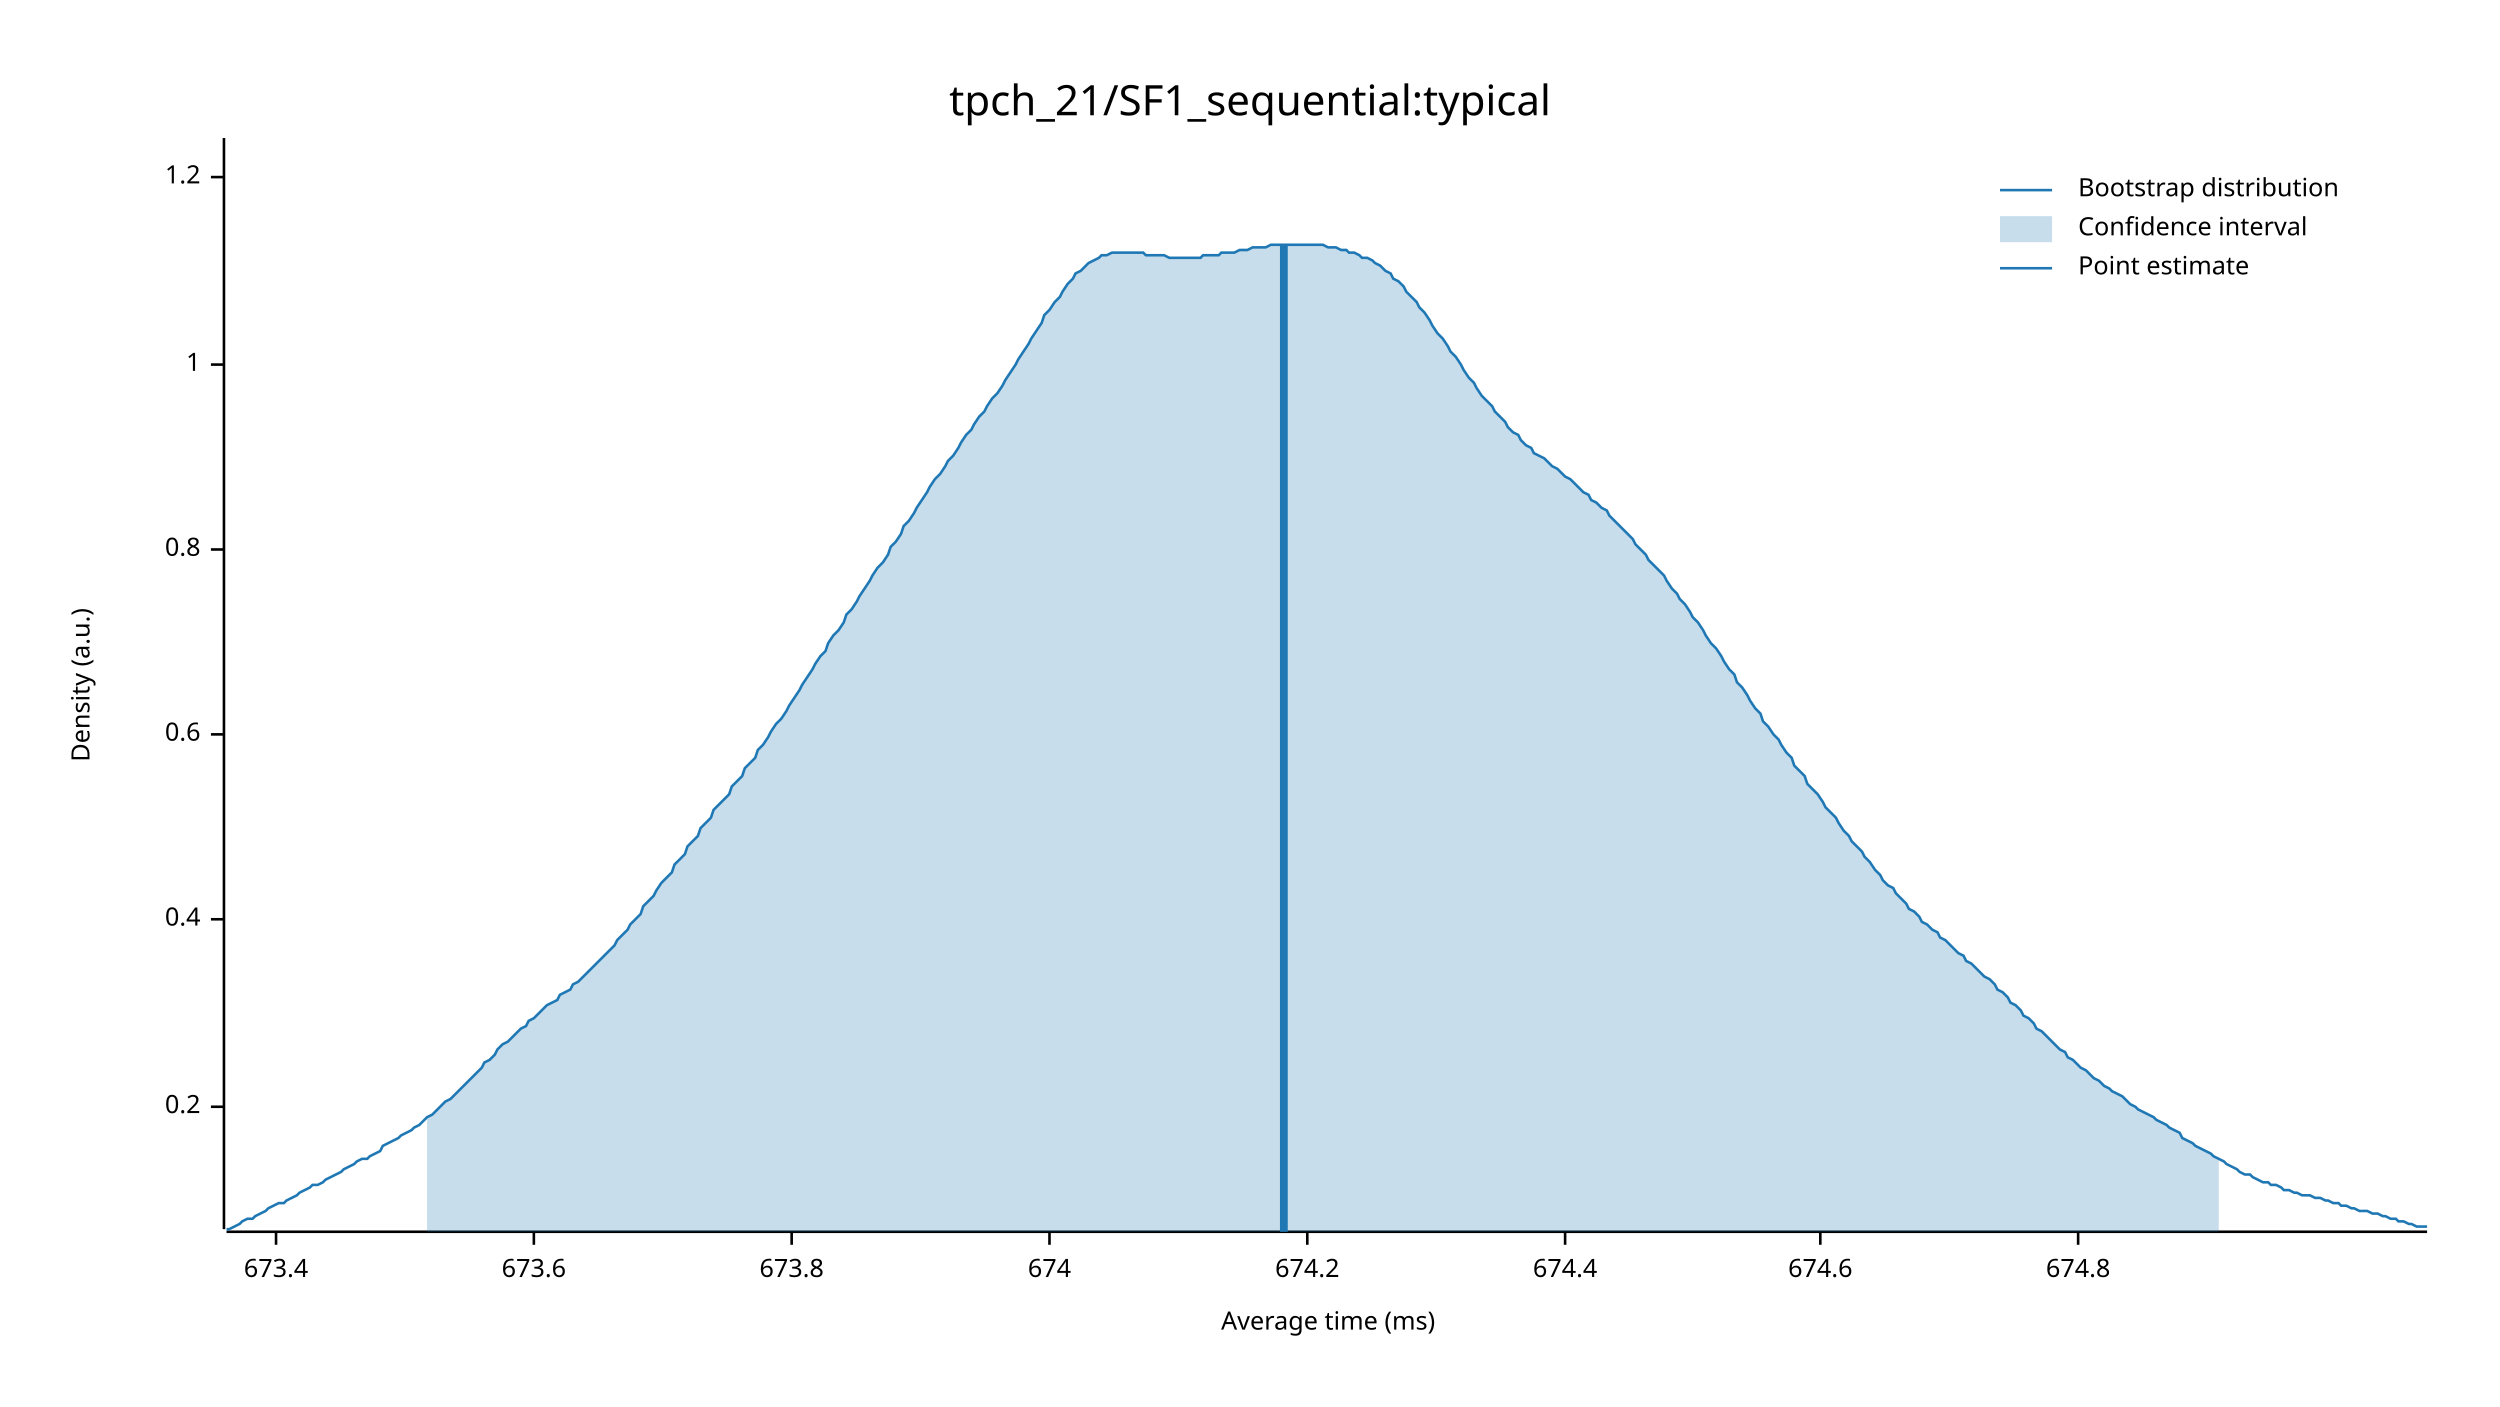
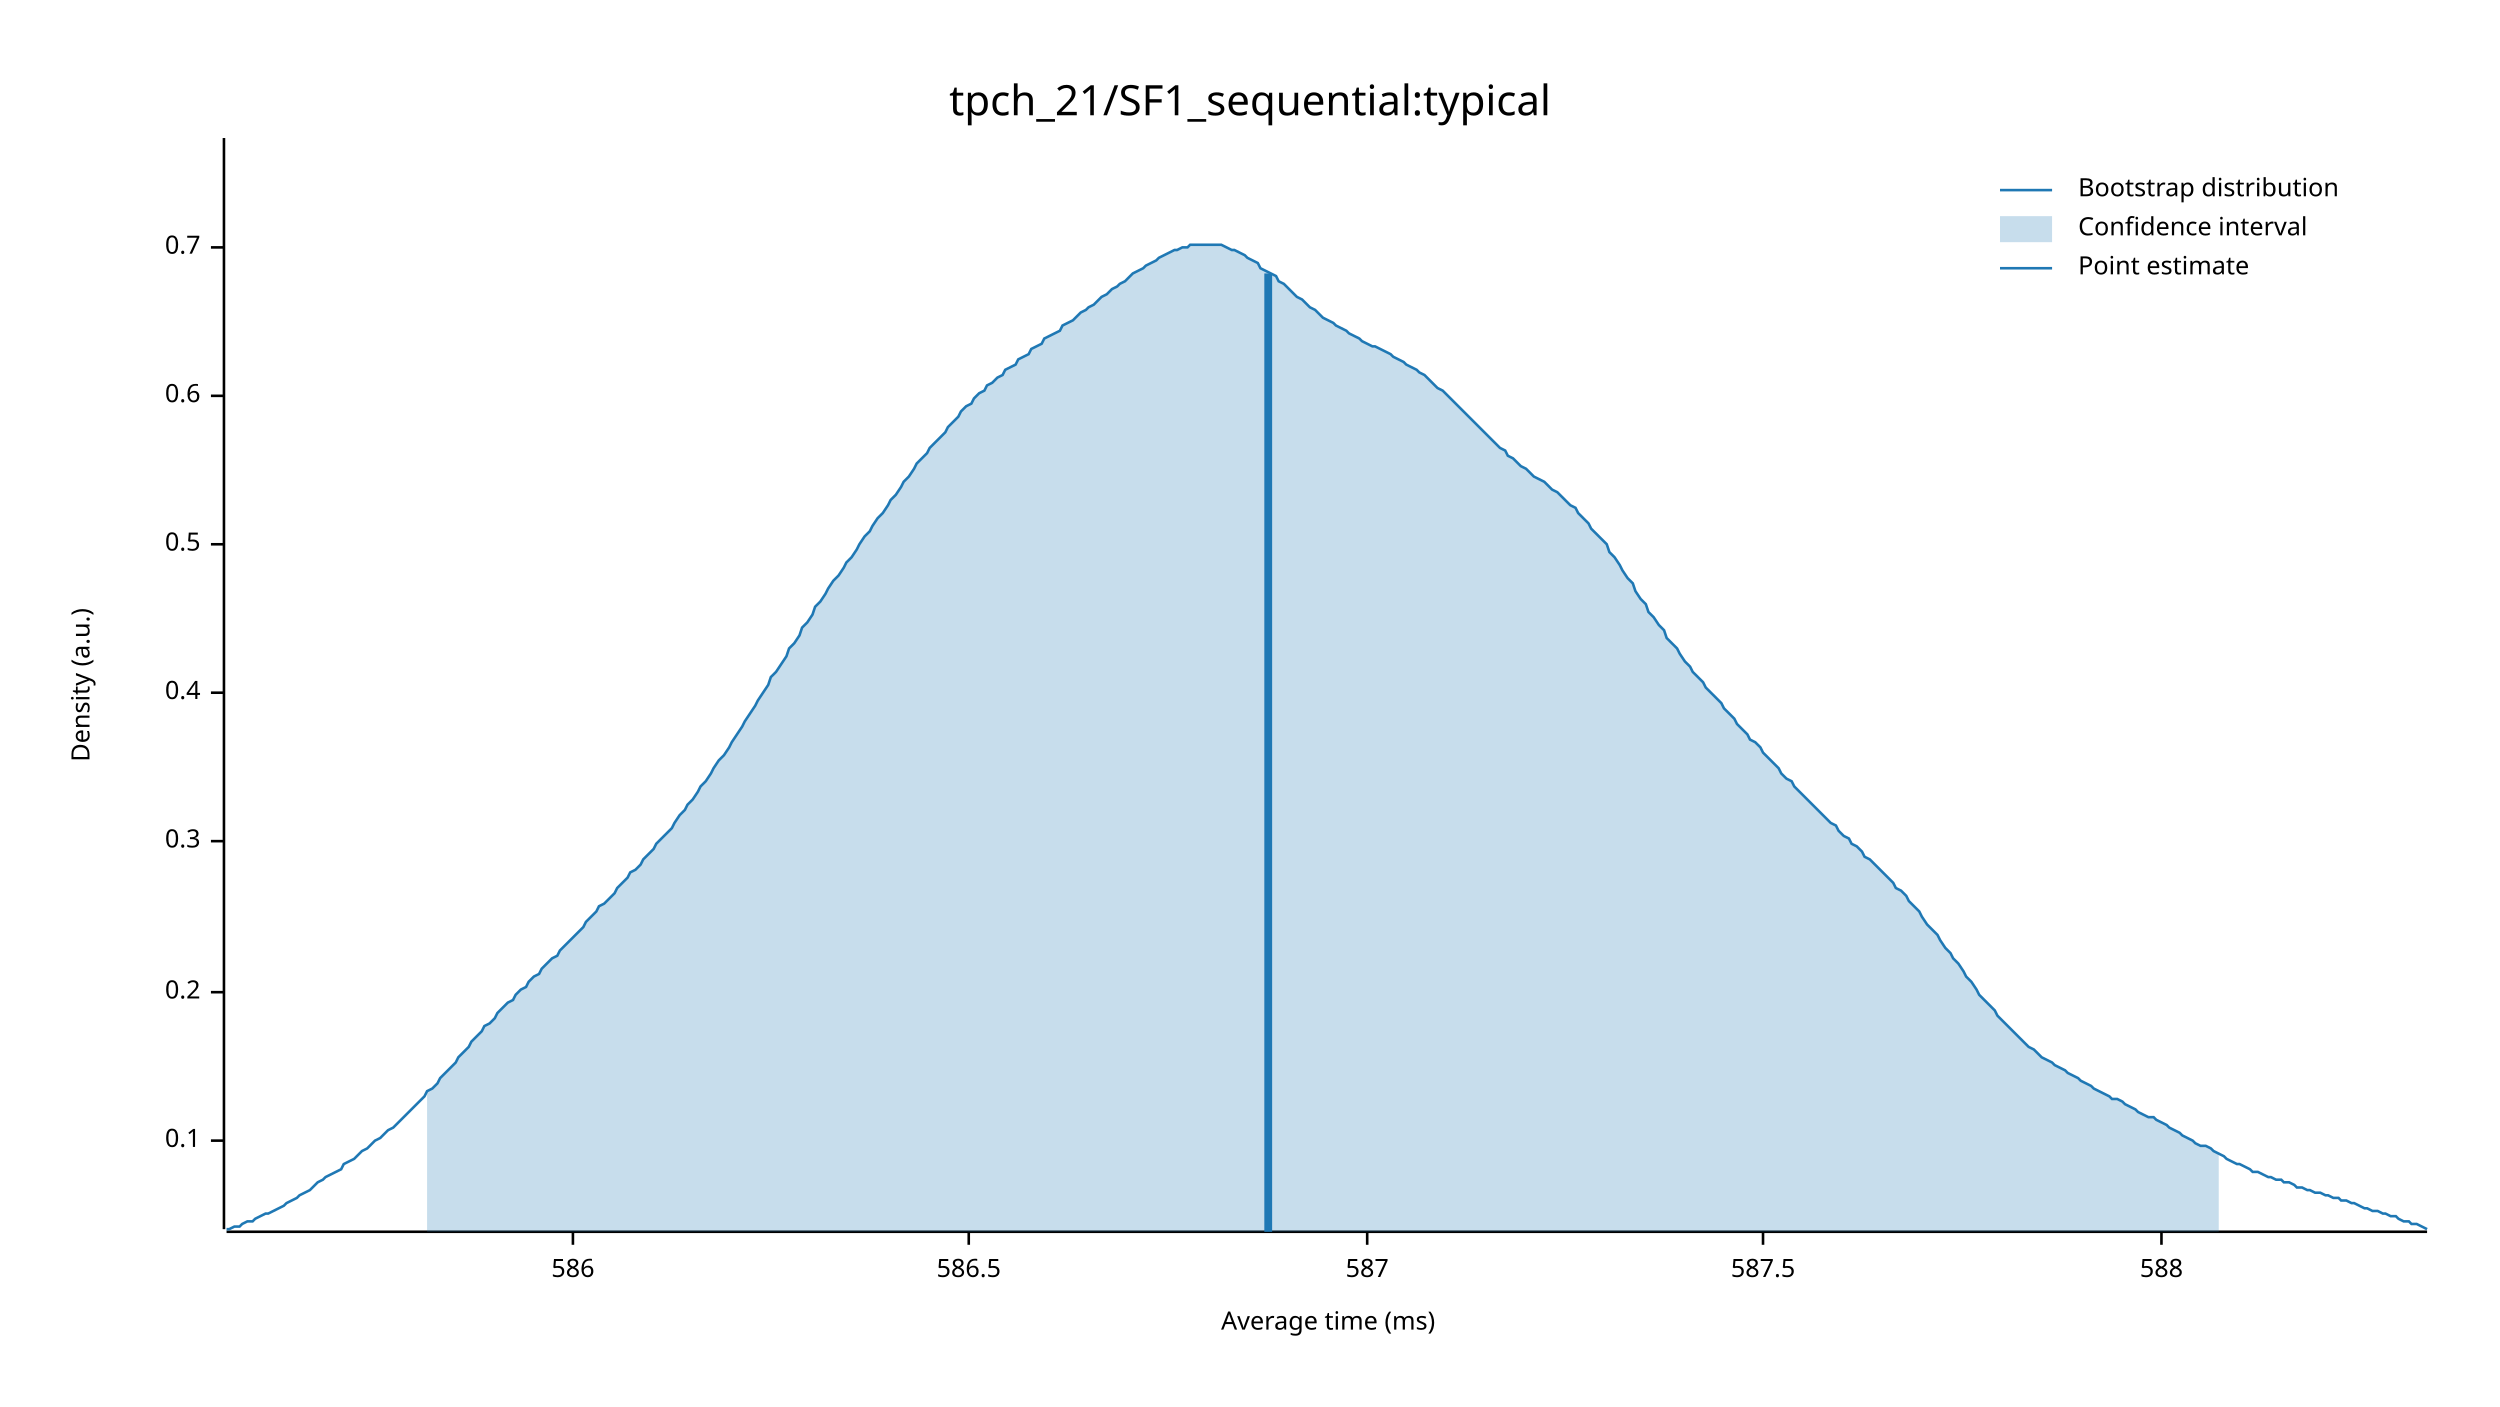
<svg xmlns="http://www.w3.org/2000/svg" width="960" height="540" viewBox="0 0 960 540">
  <text x="480" y="32" dy="0.76em" text-anchor="middle" font-family="sans-serif" font-size="16.129" opacity="1" fill="#000000">
tpch_21/SF1_sequential:typical
</text>
  <text x="27" y="263" dy="0.76em" text-anchor="middle" font-family="sans-serif" font-size="9.677" opacity="1" fill="#000000" transform="rotate(270, 27, 263)">
Density (a.u.)
</text>
  <text x="510" y="513" dy="-0.5ex" text-anchor="middle" font-family="sans-serif" font-size="9.677" opacity="1" fill="#000000">
Average time (ms)
</text>
  <polyline fill="none" opacity="1" stroke="#000000" stroke-width="1" points="86,53 86,472 " />
-   <text x="77" y="425" dy="0.5ex" text-anchor="end" font-family="sans-serif" font-size="9.677" opacity="1" fill="#000000">
+   <text x="77" y="438" dy="0.5ex" text-anchor="end" font-family="sans-serif" font-size="9.677" opacity="1" fill="#000000">
+ 0.1
+ </text>
+   <polyline fill="none" opacity="1" stroke="#000000" stroke-width="1" points="81,438 86,438 " />
+   <text x="77" y="381" dy="0.5ex" text-anchor="end" font-family="sans-serif" font-size="9.677" opacity="1" fill="#000000">
0.2
</text>
-   <polyline fill="none" opacity="1" stroke="#000000" stroke-width="1" points="81,425 86,425 " />
-   <text x="77" y="353" dy="0.5ex" text-anchor="end" font-family="sans-serif" font-size="9.677" opacity="1" fill="#000000">
+   <polyline fill="none" opacity="1" stroke="#000000" stroke-width="1" points="81,381 86,381 " />
+   <text x="77" y="323" dy="0.5ex" text-anchor="end" font-family="sans-serif" font-size="9.677" opacity="1" fill="#000000">
+ 0.3
+ </text>
+   <polyline fill="none" opacity="1" stroke="#000000" stroke-width="1" points="81,323 86,323 " />
+   <text x="77" y="266" dy="0.5ex" text-anchor="end" font-family="sans-serif" font-size="9.677" opacity="1" fill="#000000">
0.4
</text>
-   <polyline fill="none" opacity="1" stroke="#000000" stroke-width="1" points="81,353 86,353 " />
-   <text x="77" y="282" dy="0.5ex" text-anchor="end" font-family="sans-serif" font-size="9.677" opacity="1" fill="#000000">
+   <polyline fill="none" opacity="1" stroke="#000000" stroke-width="1" points="81,266 86,266 " />
+   <text x="77" y="209" dy="0.5ex" text-anchor="end" font-family="sans-serif" font-size="9.677" opacity="1" fill="#000000">
+ 0.5
+ </text>
+   <polyline fill="none" opacity="1" stroke="#000000" stroke-width="1" points="81,209 86,209 " />
+   <text x="77" y="152" dy="0.5ex" text-anchor="end" font-family="sans-serif" font-size="9.677" opacity="1" fill="#000000">
0.6
</text>
-   <polyline fill="none" opacity="1" stroke="#000000" stroke-width="1" points="81,282 86,282 " />
-   <text x="77" y="211" dy="0.5ex" text-anchor="end" font-family="sans-serif" font-size="9.677" opacity="1" fill="#000000">
- 0.8
+   <polyline fill="none" opacity="1" stroke="#000000" stroke-width="1" points="81,152 86,152 " />
+   <text x="77" y="95" dy="0.5ex" text-anchor="end" font-family="sans-serif" font-size="9.677" opacity="1" fill="#000000">
+ 0.7
</text>
-   <polyline fill="none" opacity="1" stroke="#000000" stroke-width="1" points="81,211 86,211 " />
-   <text x="77" y="140" dy="0.5ex" text-anchor="end" font-family="sans-serif" font-size="9.677" opacity="1" fill="#000000">
- 1
+   <polyline fill="none" opacity="1" stroke="#000000" stroke-width="1" points="81,95 86,95 " />
+   <polyline fill="none" opacity="1" stroke="#000000" stroke-width="1" points="87,473 932,473 " />
+   <text x="220" y="483" dy="0.76em" text-anchor="middle" font-family="sans-serif" font-size="9.677" opacity="1" fill="#000000">
+ 586
</text>
-   <polyline fill="none" opacity="1" stroke="#000000" stroke-width="1" points="81,140 86,140 " />
-   <text x="77" y="68" dy="0.5ex" text-anchor="end" font-family="sans-serif" font-size="9.677" opacity="1" fill="#000000">
- 1.2
+   <polyline fill="none" opacity="1" stroke="#000000" stroke-width="1" points="220,473 220,478 " />
+   <text x="372" y="483" dy="0.76em" text-anchor="middle" font-family="sans-serif" font-size="9.677" opacity="1" fill="#000000">
+ 586.5
</text>
-   <polyline fill="none" opacity="1" stroke="#000000" stroke-width="1" points="81,68 86,68 " />
-   <polyline fill="none" opacity="1" stroke="#000000" stroke-width="1" points="87,473 932,473 " />
-   <text x="106" y="483" dy="0.76em" text-anchor="middle" font-family="sans-serif" font-size="9.677" opacity="1" fill="#000000">
- 673.4
+   <polyline fill="none" opacity="1" stroke="#000000" stroke-width="1" points="372,473 372,478 " />
+   <text x="525" y="483" dy="0.76em" text-anchor="middle" font-family="sans-serif" font-size="9.677" opacity="1" fill="#000000">
+ 587
</text>
-   <polyline fill="none" opacity="1" stroke="#000000" stroke-width="1" points="106,473 106,478 " />
-   <text x="205" y="483" dy="0.76em" text-anchor="middle" font-family="sans-serif" font-size="9.677" opacity="1" fill="#000000">
- 673.6
+   <polyline fill="none" opacity="1" stroke="#000000" stroke-width="1" points="525,473 525,478 " />
+   <text x="677" y="483" dy="0.76em" text-anchor="middle" font-family="sans-serif" font-size="9.677" opacity="1" fill="#000000">
+ 587.5
</text>
-   <polyline fill="none" opacity="1" stroke="#000000" stroke-width="1" points="205,473 205,478 " />
-   <text x="304" y="483" dy="0.76em" text-anchor="middle" font-family="sans-serif" font-size="9.677" opacity="1" fill="#000000">
- 673.8
+   <polyline fill="none" opacity="1" stroke="#000000" stroke-width="1" points="677,473 677,478 " />
+   <text x="830" y="483" dy="0.76em" text-anchor="middle" font-family="sans-serif" font-size="9.677" opacity="1" fill="#000000">
+ 588
</text>
-   <polyline fill="none" opacity="1" stroke="#000000" stroke-width="1" points="304,473 304,478 " />
-   <text x="403" y="483" dy="0.76em" text-anchor="middle" font-family="sans-serif" font-size="9.677" opacity="1" fill="#000000">
- 674
- </text>
-   <polyline fill="none" opacity="1" stroke="#000000" stroke-width="1" points="403,473 403,478 " />
-   <text x="502" y="483" dy="0.76em" text-anchor="middle" font-family="sans-serif" font-size="9.677" opacity="1" fill="#000000">
- 674.2
- </text>
-   <polyline fill="none" opacity="1" stroke="#000000" stroke-width="1" points="502,473 502,478 " />
-   <text x="601" y="483" dy="0.76em" text-anchor="middle" font-family="sans-serif" font-size="9.677" opacity="1" fill="#000000">
- 674.4
- </text>
-   <polyline fill="none" opacity="1" stroke="#000000" stroke-width="1" points="601,473 601,478 " />
-   <text x="699" y="483" dy="0.76em" text-anchor="middle" font-family="sans-serif" font-size="9.677" opacity="1" fill="#000000">
- 674.6
- </text>
-   <polyline fill="none" opacity="1" stroke="#000000" stroke-width="1" points="699,473 699,478 " />
-   <text x="798" y="483" dy="0.76em" text-anchor="middle" font-family="sans-serif" font-size="9.677" opacity="1" fill="#000000">
- 674.8
- </text>
-   <polyline fill="none" opacity="1" stroke="#000000" stroke-width="1" points="798,473 798,478 " />
-   <polyline fill="none" opacity="1" stroke="#1F78B4" stroke-width="1" points="87,472 88,472 90,471 92,470 93,469 95,468 97,468 98,467 100,466 102,465 103,464 105,463 107,462 109,462 110,461 112,460 114,459 115,458 117,457 119,456 120,455 122,455 124,454 125,453 127,452 129,451 131,450 132,449 134,448 136,447 137,446 139,445 141,445 142,444 144,443 146,442 147,440 149,439 151,438 153,437 154,436 156,435 158,434 159,433 161,432 163,430 164,429 166,428 168,426 169,425 171,423 173,422 175,420 176,419 178,417 180,415 181,414 183,412 185,410 186,408 188,407 190,405 191,403 193,401 195,400 197,398 198,397 200,395 202,394 203,392 205,391 207,389 208,388 210,386 212,385 214,384 215,382 217,381 219,380 220,378 222,377 224,375 225,374 227,372 229,370 230,369 232,367 234,365 236,363 237,361 239,359 241,357 242,355 244,353 246,351 247,348 249,346 251,344 252,342 254,339 256,337 258,335 259,332 261,330 263,328 264,325 266,323 268,321 269,318 271,316 273,314 274,311 276,309 278,307 280,305 281,302 283,300 285,298 286,295 288,293 290,291 291,288 293,286 295,283 296,281 298,278 300,276 302,273 303,271 305,268 307,265 308,263 310,260 312,257 313,255 315,252 317,250 318,247 320,244 322,242 324,239 325,236 327,234 329,231 330,229 332,226 334,223 335,221 337,218 339,216 341,213 342,210 344,208 346,205 347,202 349,200 351,197 352,195 354,192 356,189 357,187 359,184 361,182 363,179 364,177 366,175 368,172 369,170 371,167 373,165 374,163 376,160 378,158 379,156 381,153 383,151 385,148 386,146 388,143 390,140 391,138 393,135 395,132 396,130 398,127 400,124 401,121 403,119 405,116 407,114 408,112 410,109 412,107 413,105 415,104 417,102 418,101 420,100 422,99 423,98 425,98 427,97 429,97 430,97 432,97 434,97 435,97 437,97 439,97 440,98 442,98 444,98 445,98 447,98 449,99 451,99 452,99 454,99 456,99 457,99 459,99 461,99 462,98 464,98 466,98 468,98 469,97 471,97 473,97 474,97 476,96 478,96 479,96 481,95 483,95 484,95 486,95 488,94 490,94 491,94 493,94 495,94 496,94 498,94 500,94 501,94 503,94 505,94 506,94 508,94 510,95 512,95 513,95 515,96 517,96 518,97 520,97 522,98 523,99 525,99 527,100 528,101 530,102 532,104 534,105 535,107 537,108 539,110 540,112 542,114 544,116 545,118 547,120 549,123 550,125 552,128 554,130 556,133 557,135 559,137 561,140 562,142 564,145 566,147 567,149 569,152 571,154 573,156 574,158 576,160 578,162 579,164 581,166 583,167 584,169 586,171 588,172 589,174 591,175 593,176 595,178 596,179 598,180 600,182 601,183 603,184 605,186 606,187 608,189 610,190 611,192 613,193 615,195 617,196 618,198 620,200 622,202 623,203 625,205 627,207 628,209 630,211 632,213 633,215 635,217 637,219 639,221 640,223 642,226 644,228 645,230 647,232 649,235 650,237 652,239 654,242 655,244 657,247 659,249 661,252 662,254 664,257 666,259 667,262 669,264 671,267 672,269 674,272 676,274 677,277 679,279 681,282 683,284 684,286 686,289 688,291 689,294 691,296 693,298 694,301 696,303 698,305 700,308 701,310 703,312 705,314 706,316 708,319 710,321 711,323 713,325 715,327 716,329 718,331 720,334 722,336 723,338 725,340 727,341 728,343 730,345 732,347 733,349 735,350 737,352 738,354 740,355 742,357 744,358 745,360 747,361 749,363 750,364 752,366 754,367 755,369 757,370 759,372 760,373 762,375 764,376 766,378 767,380 769,381 771,383 772,385 774,386 776,388 777,390 779,391 781,393 782,395 784,396 786,398 788,400 789,401 791,403 793,404 794,406 796,407 798,409 799,410 801,411 803,413 804,414 806,415 808,417 810,418 811,419 813,420 815,421 816,422 818,424 820,425 821,426 823,427 825,428 827,429 828,430 830,431 832,432 833,433 835,434 837,435 838,437 840,438 842,439 843,440 845,441 847,442 849,443 850,444 852,445 854,446 855,447 857,448 859,449 860,450 862,451 864,451 865,452 867,453 869,454 871,454 872,455 874,455 876,456 877,457 879,457 881,458 882,458 884,459 886,459 887,459 889,460 891,460 893,461 894,461 896,462 898,462 899,463 901,463 903,464 904,464 906,465 908,465 909,465 911,466 913,466 915,467 916,467 918,468 920,468 921,469 923,469 925,470 926,470 928,471 930,471 932,471 " />
-   <polygon opacity="0.25" fill="#1F78B4" points="164,429 166,428 168,426 169,425 171,423 173,422 175,420 176,419 178,417 180,415 181,414 183,412 185,410 186,408 188,407 190,405 191,403 193,401 195,400 197,398 198,397 200,395 202,394 203,392 205,391 207,389 208,388 210,386 212,385 214,384 215,382 217,381 219,380 220,378 222,377 224,375 225,374 227,372 229,370 230,369 232,367 234,365 236,363 237,361 239,359 241,357 242,355 244,353 246,351 247,348 249,346 251,344 252,342 254,339 256,337 258,335 259,332 261,330 263,328 264,325 266,323 268,321 269,318 271,316 273,314 274,311 276,309 278,307 280,305 281,302 283,300 285,298 286,295 288,293 290,291 291,288 293,286 295,283 296,281 298,278 300,276 302,273 303,271 305,268 307,265 308,263 310,260 312,257 313,255 315,252 317,250 318,247 320,244 322,242 324,239 325,236 327,234 329,231 330,229 332,226 334,223 335,221 337,218 339,216 341,213 342,210 344,208 346,205 347,202 349,200 351,197 352,195 354,192 356,189 357,187 359,184 361,182 363,179 364,177 366,175 368,172 369,170 371,167 373,165 374,163 376,160 378,158 379,156 381,153 383,151 385,148 386,146 388,143 390,140 391,138 393,135 395,132 396,130 398,127 400,124 401,121 403,119 405,116 407,114 408,112 410,109 412,107 413,105 415,104 417,102 418,101 420,100 422,99 423,98 425,98 427,97 429,97 430,97 432,97 434,97 435,97 437,97 439,97 440,98 442,98 444,98 445,98 447,98 449,99 451,99 452,99 454,99 456,99 457,99 459,99 461,99 462,98 464,98 466,98 468,98 469,97 471,97 473,97 474,97 476,96 478,96 479,96 481,95 483,95 484,95 486,95 488,94 490,94 491,94 493,94 495,94 496,94 498,94 500,94 501,94 503,94 505,94 506,94 508,94 510,95 512,95 513,95 515,96 517,96 518,97 520,97 522,98 523,99 525,99 527,100 528,101 530,102 532,104 534,105 535,107 537,108 539,110 540,112 542,114 544,116 545,118 547,120 549,123 550,125 552,128 554,130 556,133 557,135 559,137 561,140 562,142 564,145 566,147 567,149 569,152 571,154 573,156 574,158 576,160 578,162 579,164 581,166 583,167 584,169 586,171 588,172 589,174 591,175 593,176 595,178 596,179 598,180 600,182 601,183 603,184 605,186 606,187 608,189 610,190 611,192 613,193 615,195 617,196 618,198 620,200 622,202 623,203 625,205 627,207 628,209 630,211 632,213 633,215 635,217 637,219 639,221 640,223 642,226 644,228 645,230 647,232 649,235 650,237 652,239 654,242 655,244 657,247 659,249 661,252 662,254 664,257 666,259 667,262 669,264 671,267 672,269 674,272 676,274 677,277 679,279 681,282 683,284 684,286 686,289 688,291 689,294 691,296 693,298 694,301 696,303 698,305 700,308 701,310 703,312 705,314 706,316 708,319 710,321 711,323 713,325 715,327 716,329 718,331 720,334 722,336 723,338 725,340 727,341 728,343 730,345 732,347 733,349 735,350 737,352 738,354 740,355 742,357 744,358 745,360 747,361 749,363 750,364 752,366 754,367 755,369 757,370 759,372 760,373 762,375 764,376 766,378 767,380 769,381 771,383 772,385 774,386 776,388 777,390 779,391 781,393 782,395 784,396 786,398 788,400 789,401 791,403 793,404 794,406 796,407 798,409 799,410 801,411 803,413 804,414 806,415 808,417 810,418 811,419 813,420 815,421 816,422 818,424 820,425 821,426 823,427 825,428 827,429 828,430 830,431 832,432 833,433 835,434 837,435 838,437 840,438 842,439 843,440 845,441 847,442 849,443 850,444 852,445 852,473 164,473 " />
-   <polyline fill="none" opacity="1" stroke="#1F78B4" stroke-width="3" points="493,473 493,94 " />
+   <polyline fill="none" opacity="1" stroke="#000000" stroke-width="1" points="830,473 830,478 " />
+   <polyline fill="none" opacity="1" stroke="#1F78B4" stroke-width="1" points="87,472 88,472 90,471 92,471 93,470 95,469 97,469 98,468 100,467 102,466 103,466 105,465 107,464 109,463 110,462 112,461 114,460 115,459 117,458 119,457 120,456 122,454 124,453 125,452 127,451 129,450 131,449 132,447 134,446 136,445 137,444 139,442 141,441 142,440 144,438 146,437 147,436 149,434 151,433 153,431 154,430 156,428 158,426 159,425 161,423 163,421 164,419 166,418 168,416 169,414 171,412 173,410 175,408 176,406 178,404 180,402 181,400 183,398 185,396 186,394 188,393 190,391 191,389 193,387 195,385 197,384 198,382 200,380 202,379 203,377 205,375 207,374 208,372 210,370 212,368 214,367 215,365 217,363 219,361 220,360 222,358 224,356 225,354 227,352 229,350 230,348 232,347 234,345 236,343 237,341 239,339 241,337 242,335 244,334 246,332 247,330 249,328 251,326 252,324 254,322 256,320 258,318 259,316 261,313 263,311 264,309 266,307 268,304 269,302 271,300 273,297 274,295 276,292 278,290 280,287 281,285 283,282 285,279 286,277 288,274 290,271 291,269 293,266 295,263 296,260 298,258 300,255 302,252 303,249 305,247 307,244 308,241 310,239 312,236 313,233 315,231 317,228 318,226 320,223 322,221 324,218 325,216 327,214 329,211 330,209 332,206 334,204 335,202 337,199 339,197 341,194 342,192 344,190 346,187 347,185 349,183 351,180 352,178 354,176 356,174 357,172 359,170 361,168 363,166 364,164 366,162 368,160 369,158 371,156 373,155 374,153 376,151 378,150 379,148 381,147 383,145 385,144 386,142 388,141 390,140 391,138 393,137 395,136 396,134 398,133 400,132 401,130 403,129 405,128 407,127 408,125 410,124 412,123 413,122 415,120 417,119 418,118 420,117 422,115 423,114 425,113 427,111 429,110 430,109 432,108 434,106 435,105 437,104 439,103 440,102 442,101 444,100 445,99 447,98 449,97 451,96 452,96 454,95 456,95 457,94 459,94 461,94 462,94 464,94 466,94 468,94 469,94 471,95 473,96 474,96 476,97 478,98 479,99 481,100 483,101 484,103 486,104 488,105 490,106 491,108 493,109 495,111 496,112 498,114 500,115 501,116 503,118 505,119 506,120 508,122 510,123 512,124 513,125 515,126 517,127 518,128 520,129 522,130 523,131 525,132 527,133 528,133 530,134 532,135 534,136 535,137 537,138 539,139 540,140 542,141 544,142 545,143 547,144 549,146 550,147 552,149 554,150 556,152 557,153 559,155 561,157 562,158 564,160 566,162 567,163 569,165 571,167 573,169 574,170 576,172 578,173 579,175 581,176 583,178 584,179 586,180 588,182 589,183 591,184 593,185 595,187 596,188 598,189 600,191 601,192 603,194 605,195 606,197 608,199 610,201 611,203 613,205 615,207 617,209 618,212 620,214 622,217 623,219 625,222 627,224 628,227 630,230 632,232 633,235 635,237 637,240 639,242 640,245 642,247 644,249 645,251 647,254 649,256 650,258 652,260 654,262 655,264 657,266 659,268 661,270 662,272 664,274 666,276 667,278 669,280 671,282 672,284 674,285 676,287 677,289 679,291 681,293 683,295 684,297 686,299 688,300 689,302 691,304 693,306 694,307 696,309 698,311 700,313 701,314 703,316 705,317 706,319 708,321 710,322 711,324 713,325 715,327 716,329 718,330 720,332 722,334 723,335 725,337 727,339 728,341 730,342 732,344 733,346 735,348 737,350 738,352 740,355 742,357 744,359 745,361 747,364 749,366 750,368 752,370 754,373 755,375 757,377 759,380 760,382 762,384 764,386 766,388 767,390 769,392 771,394 772,395 774,397 776,399 777,400 779,402 781,403 782,404 784,406 786,407 788,408 789,409 791,410 793,411 794,412 796,413 798,414 799,415 801,416 803,417 804,418 806,419 808,420 810,421 811,422 813,422 815,423 816,424 818,425 820,426 821,427 823,428 825,429 827,429 828,430 830,431 832,432 833,433 835,434 837,435 838,436 840,437 842,438 843,439 845,440 847,440 849,441 850,442 852,443 854,444 855,445 857,446 859,447 860,447 862,448 864,449 865,450 867,450 869,451 871,452 872,452 874,453 876,453 877,454 879,454 881,455 882,456 884,456 886,457 887,457 889,458 891,458 893,459 894,459 896,460 898,460 899,461 901,461 903,462 904,462 906,463 908,464 909,464 911,465 913,465 915,466 916,466 918,467 920,467 921,468 923,469 925,469 926,470 928,470 930,471 932,472 " />
+   <polygon opacity="0.25" fill="#1F78B4" points="164,419 166,418 168,416 169,414 171,412 173,410 175,408 176,406 178,404 180,402 181,400 183,398 185,396 186,394 188,393 190,391 191,389 193,387 195,385 197,384 198,382 200,380 202,379 203,377 205,375 207,374 208,372 210,370 212,368 214,367 215,365 217,363 219,361 220,360 222,358 224,356 225,354 227,352 229,350 230,348 232,347 234,345 236,343 237,341 239,339 241,337 242,335 244,334 246,332 247,330 249,328 251,326 252,324 254,322 256,320 258,318 259,316 261,313 263,311 264,309 266,307 268,304 269,302 271,300 273,297 274,295 276,292 278,290 280,287 281,285 283,282 285,279 286,277 288,274 290,271 291,269 293,266 295,263 296,260 298,258 300,255 302,252 303,249 305,247 307,244 308,241 310,239 312,236 313,233 315,231 317,228 318,226 320,223 322,221 324,218 325,216 327,214 329,211 330,209 332,206 334,204 335,202 337,199 339,197 341,194 342,192 344,190 346,187 347,185 349,183 351,180 352,178 354,176 356,174 357,172 359,170 361,168 363,166 364,164 366,162 368,160 369,158 371,156 373,155 374,153 376,151 378,150 379,148 381,147 383,145 385,144 386,142 388,141 390,140 391,138 393,137 395,136 396,134 398,133 400,132 401,130 403,129 405,128 407,127 408,125 410,124 412,123 413,122 415,120 417,119 418,118 420,117 422,115 423,114 425,113 427,111 429,110 430,109 432,108 434,106 435,105 437,104 439,103 440,102 442,101 444,100 445,99 447,98 449,97 451,96 452,96 454,95 456,95 457,94 459,94 461,94 462,94 464,94 466,94 468,94 469,94 471,95 473,96 474,96 476,97 478,98 479,99 481,100 483,101 484,103 486,104 488,105 490,106 491,108 493,109 495,111 496,112 498,114 500,115 501,116 503,118 505,119 506,120 508,122 510,123 512,124 513,125 515,126 517,127 518,128 520,129 522,130 523,131 525,132 527,133 528,133 530,134 532,135 534,136 535,137 537,138 539,139 540,140 542,141 544,142 545,143 547,144 549,146 550,147 552,149 554,150 556,152 557,153 559,155 561,157 562,158 564,160 566,162 567,163 569,165 571,167 573,169 574,170 576,172 578,173 579,175 581,176 583,178 584,179 586,180 588,182 589,183 591,184 593,185 595,187 596,188 598,189 600,191 601,192 603,194 605,195 606,197 608,199 610,201 611,203 613,205 615,207 617,209 618,212 620,214 622,217 623,219 625,222 627,224 628,227 630,230 632,232 633,235 635,237 637,240 639,242 640,245 642,247 644,249 645,251 647,254 649,256 650,258 652,260 654,262 655,264 657,266 659,268 661,270 662,272 664,274 666,276 667,278 669,280 671,282 672,284 674,285 676,287 677,289 679,291 681,293 683,295 684,297 686,299 688,300 689,302 691,304 693,306 694,307 696,309 698,311 700,313 701,314 703,316 705,317 706,319 708,321 710,322 711,324 713,325 715,327 716,329 718,330 720,332 722,334 723,335 725,337 727,339 728,341 730,342 732,344 733,346 735,348 737,350 738,352 740,355 742,357 744,359 745,361 747,364 749,366 750,368 752,370 754,373 755,375 757,377 759,380 760,382 762,384 764,386 766,388 767,390 769,392 771,394 772,395 774,397 776,399 777,400 779,402 781,403 782,404 784,406 786,407 788,408 789,409 791,410 793,411 794,412 796,413 798,414 799,415 801,416 803,417 804,418 806,419 808,420 810,421 811,422 813,422 815,423 816,424 818,425 820,426 821,427 823,428 825,429 827,429 828,430 830,431 832,432 833,433 835,434 837,435 838,436 840,437 842,438 843,439 845,440 847,440 849,441 850,442 852,443 852,473 164,473 " />
+   <polyline fill="none" opacity="1" stroke="#1F78B4" stroke-width="3" points="487,473 487,105 " />
  <text x="798" y="68" dy="0.76em" text-anchor="start" font-family="sans-serif" font-size="9.677" opacity="1" fill="#000000">
Bootstrap distribution
</text>
  <text x="798" y="83" dy="0.76em" text-anchor="start" font-family="sans-serif" font-size="9.677" opacity="1" fill="#000000">
Confidence interval
</text>
  <text x="798" y="98" dy="0.76em" text-anchor="start" font-family="sans-serif" font-size="9.677" opacity="1" fill="#000000">
Point estimate
</text>
  <polyline fill="none" opacity="1" stroke="#1F78B4" stroke-width="1" points="768,73 788,73 " />
  <rect x="768" y="83" width="20" height="10" opacity="0.25" fill="#1F78B4" stroke="none" />
  <polyline fill="none" opacity="1" stroke="#1F78B4" stroke-width="1" points="768,103 788,103 " />
</svg>
